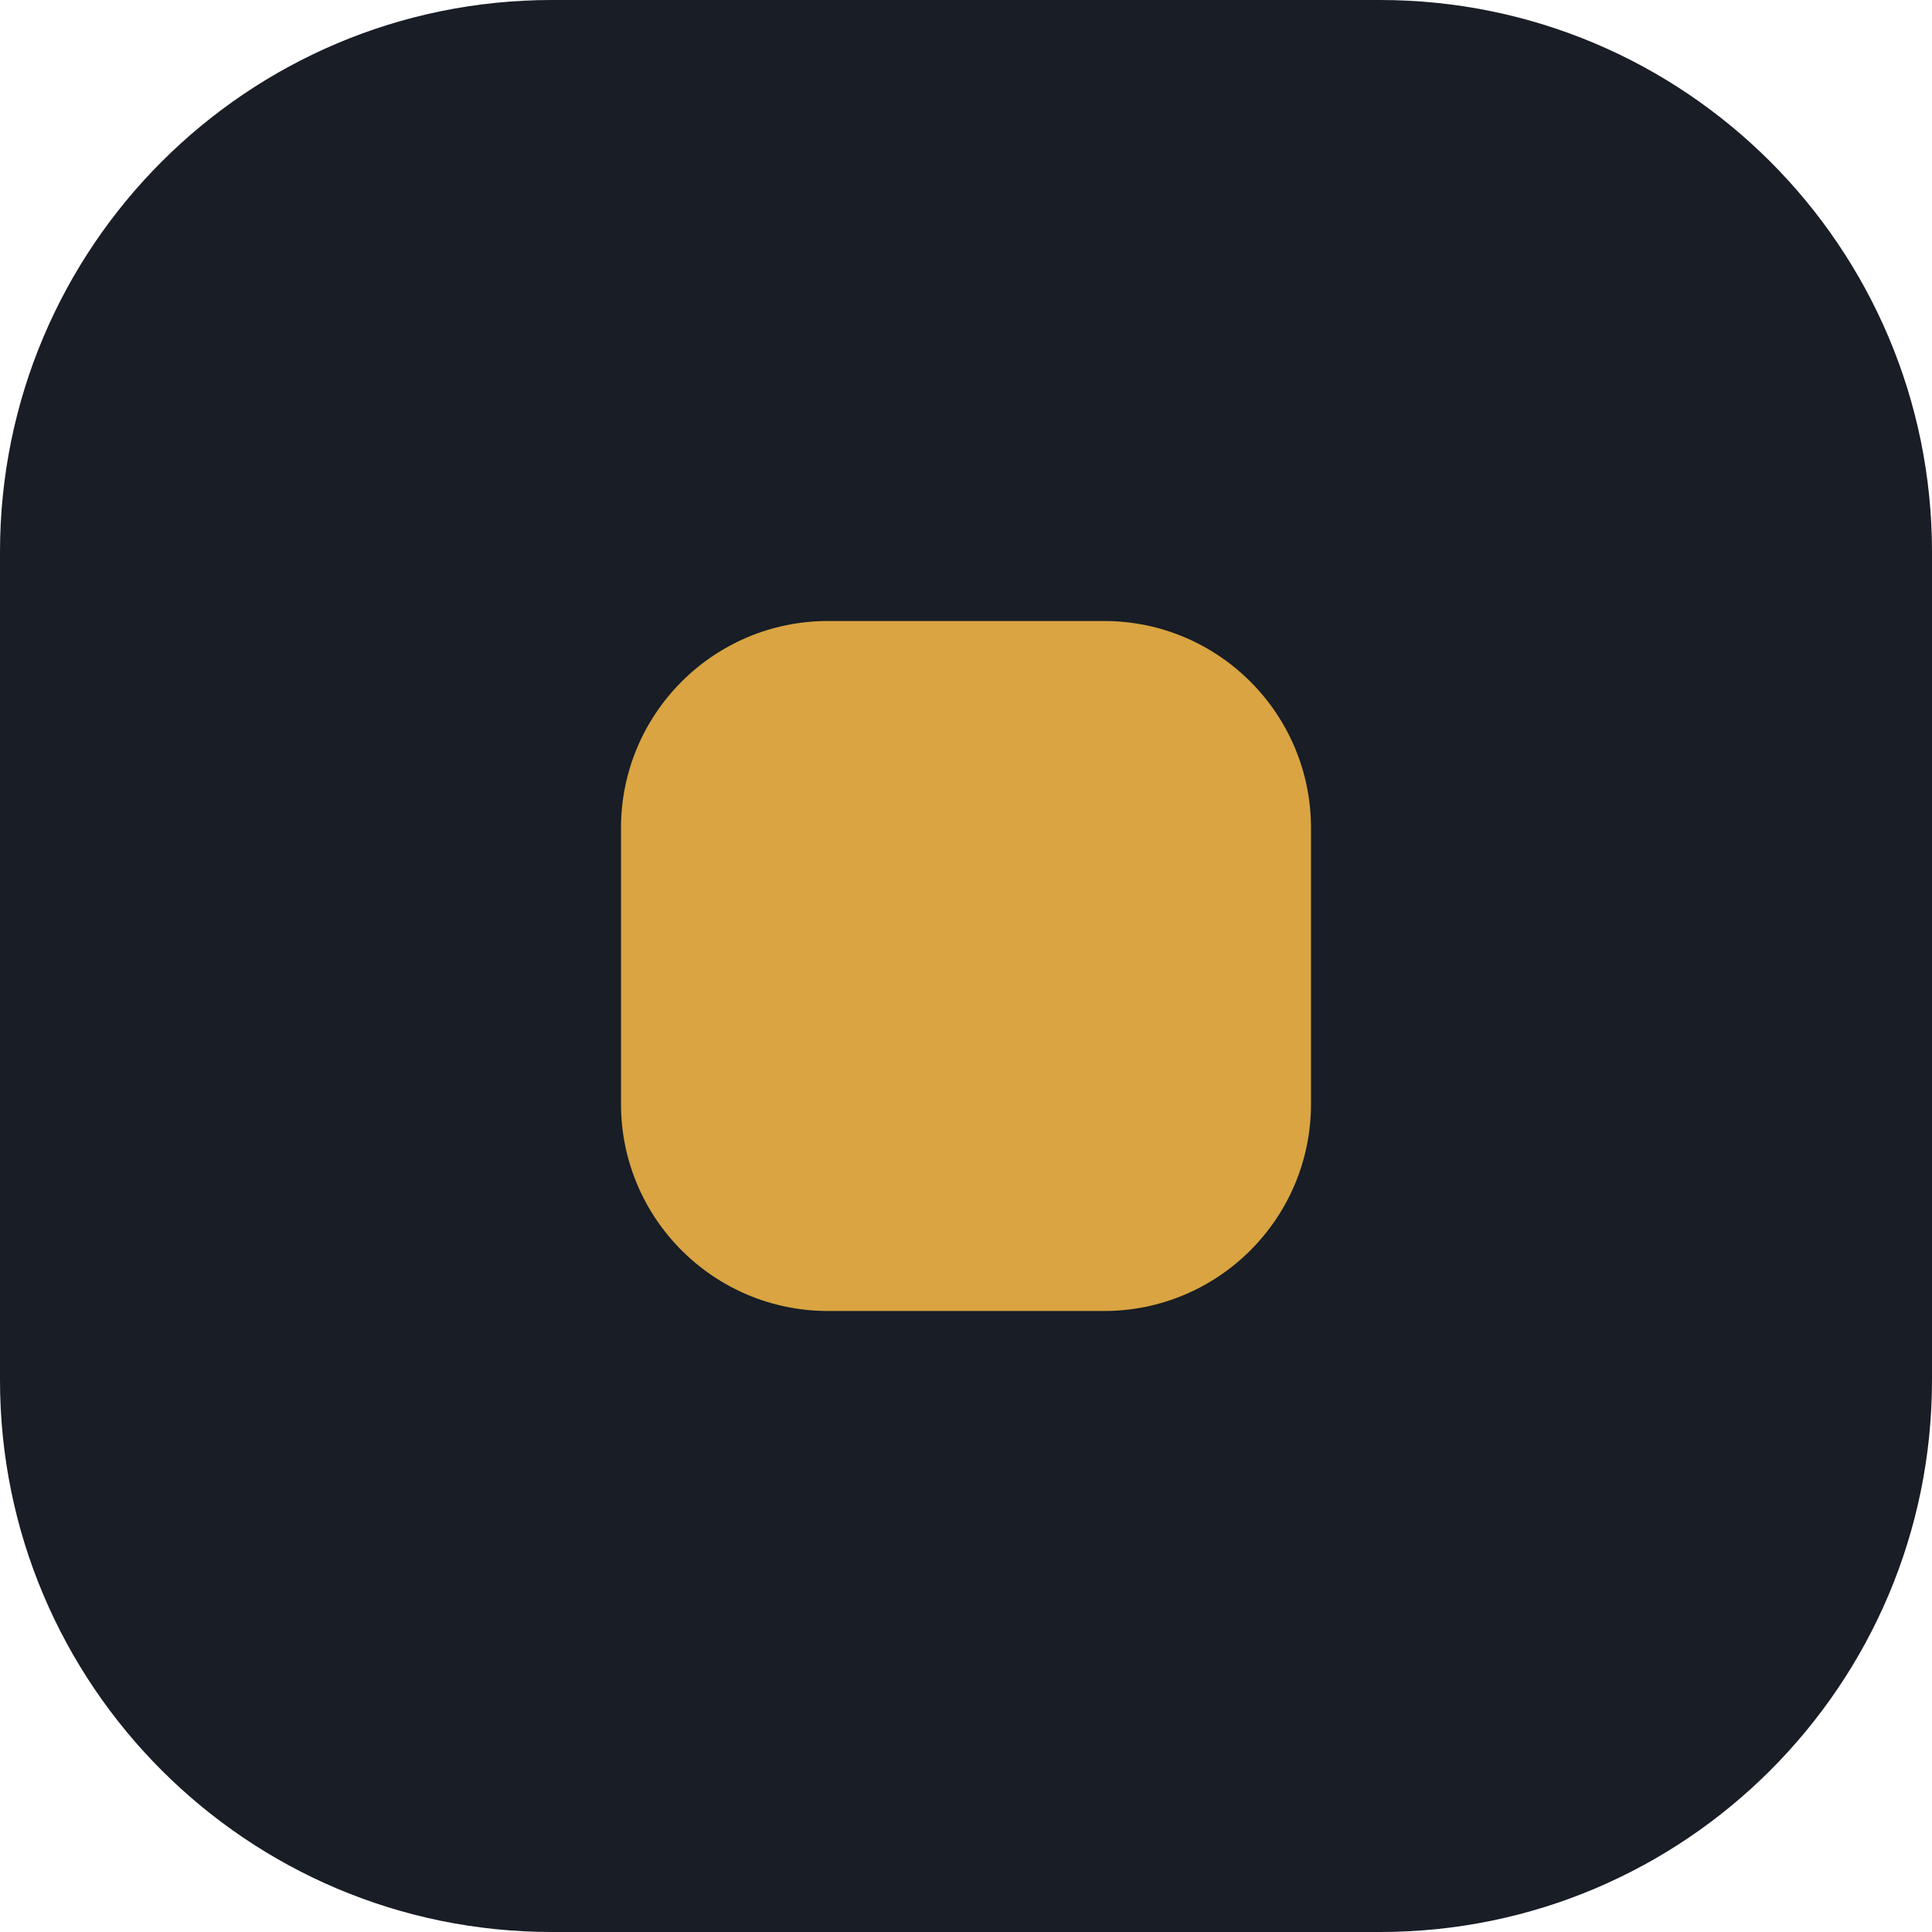
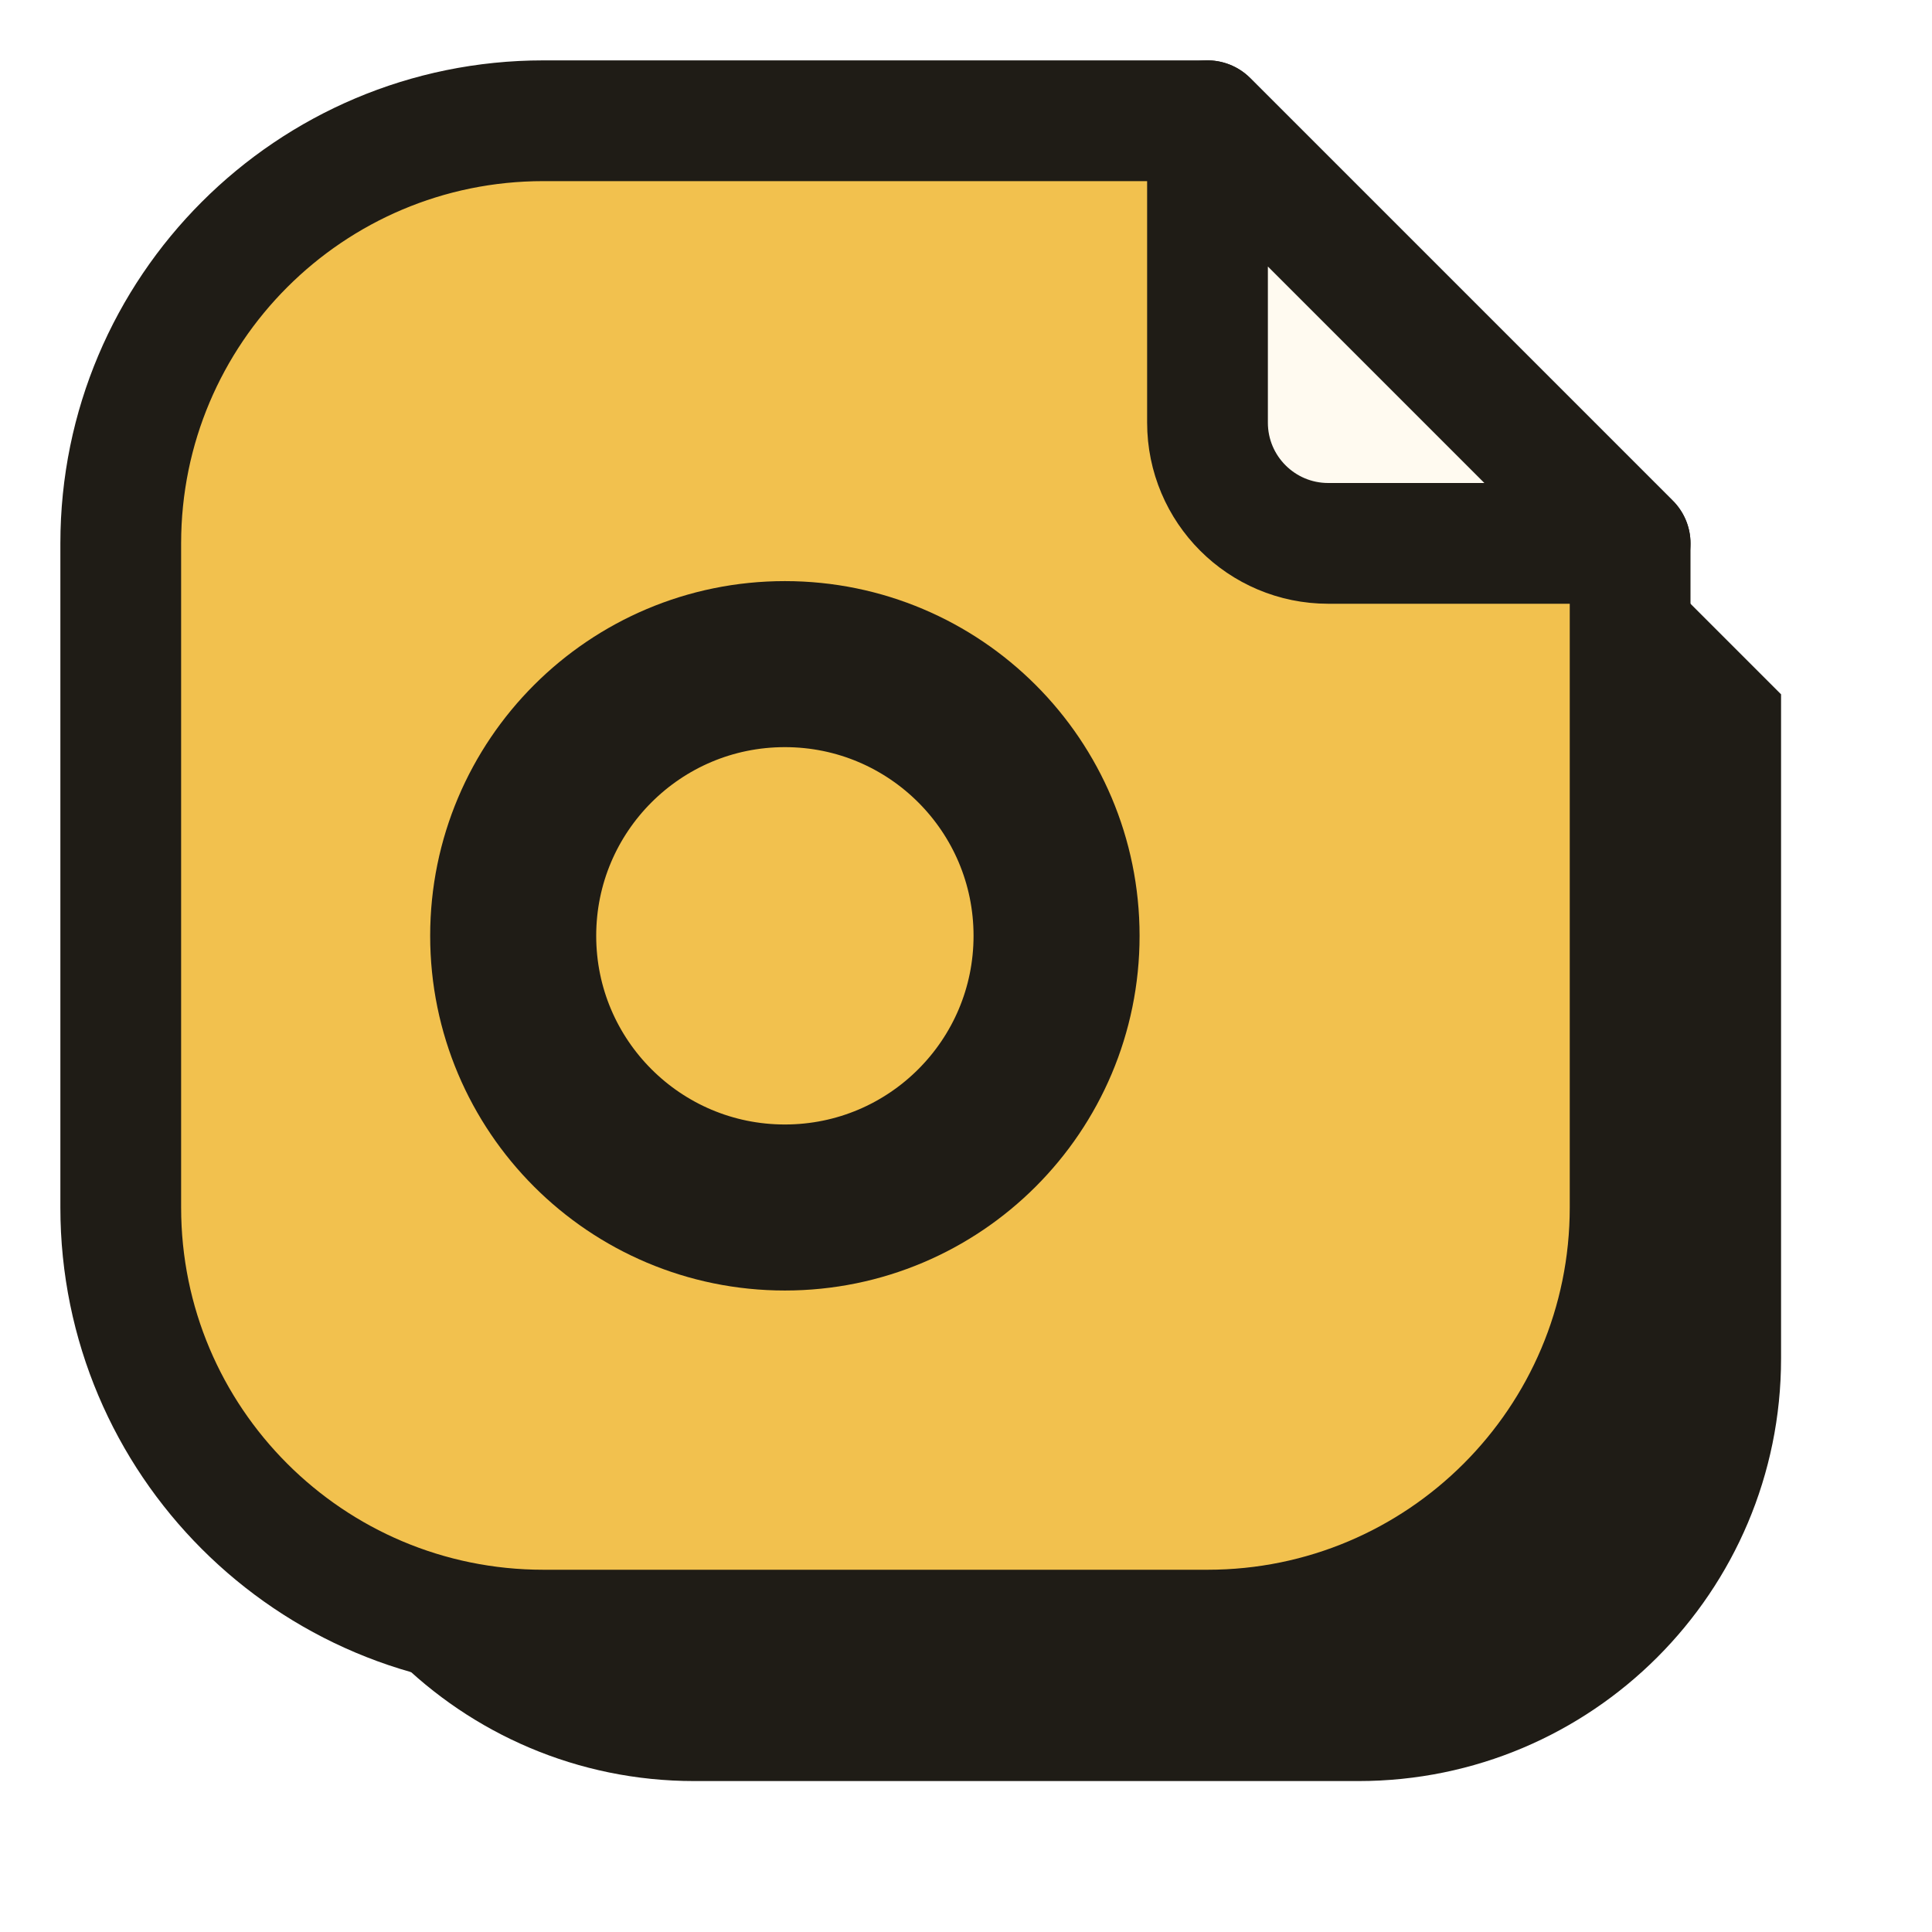
- <svg xmlns="http://www.w3.org/2000/svg" viewBox="0 0 28 28">
-   <rect width="28" height="28" rx="8" fill="#181d26" />
-   <rect x="9" y="9" width="10" height="10" rx="3" fill="#d9a441" />
+ <svg xmlns="http://www.w3.org/2000/svg" viewBox="0 0 64 64">
+   <style>
+     .shadow { fill: #1f1c16; }
+     .outline { stroke: #1f1c16; }
+     @media (prefers-color-scheme: dark) {
+       .shadow { fill: #050403; }
+       .outline { stroke: #e6dcc8; }
+     }
+   </style>
+   <path class="shadow" transform="translate(5 5)" d="M18 4H40L54 18V40A14 14 0 0 1 40 54H18A14 14 0 0 1 4 40V18A14 14 0 0 1 18 4Z" />
+   <path class="outline" fill="#f2c14e" stroke-width="4" stroke-linejoin="round" d="M18 4H40L54 18V40A14 14 0 0 1 40 54H18A14 14 0 0 1 4 40V18A14 14 0 0 1 18 4Z" />
+   <circle cx="26" cy="31" r="9" fill="none" stroke="#1f1c16" stroke-width="5.5" />
+   <path class="outline" d="M40 4V14A4 4 0 0 0 44 18H54Z" fill="#fffaf0" stroke-width="4" stroke-linejoin="round" />
</svg>
